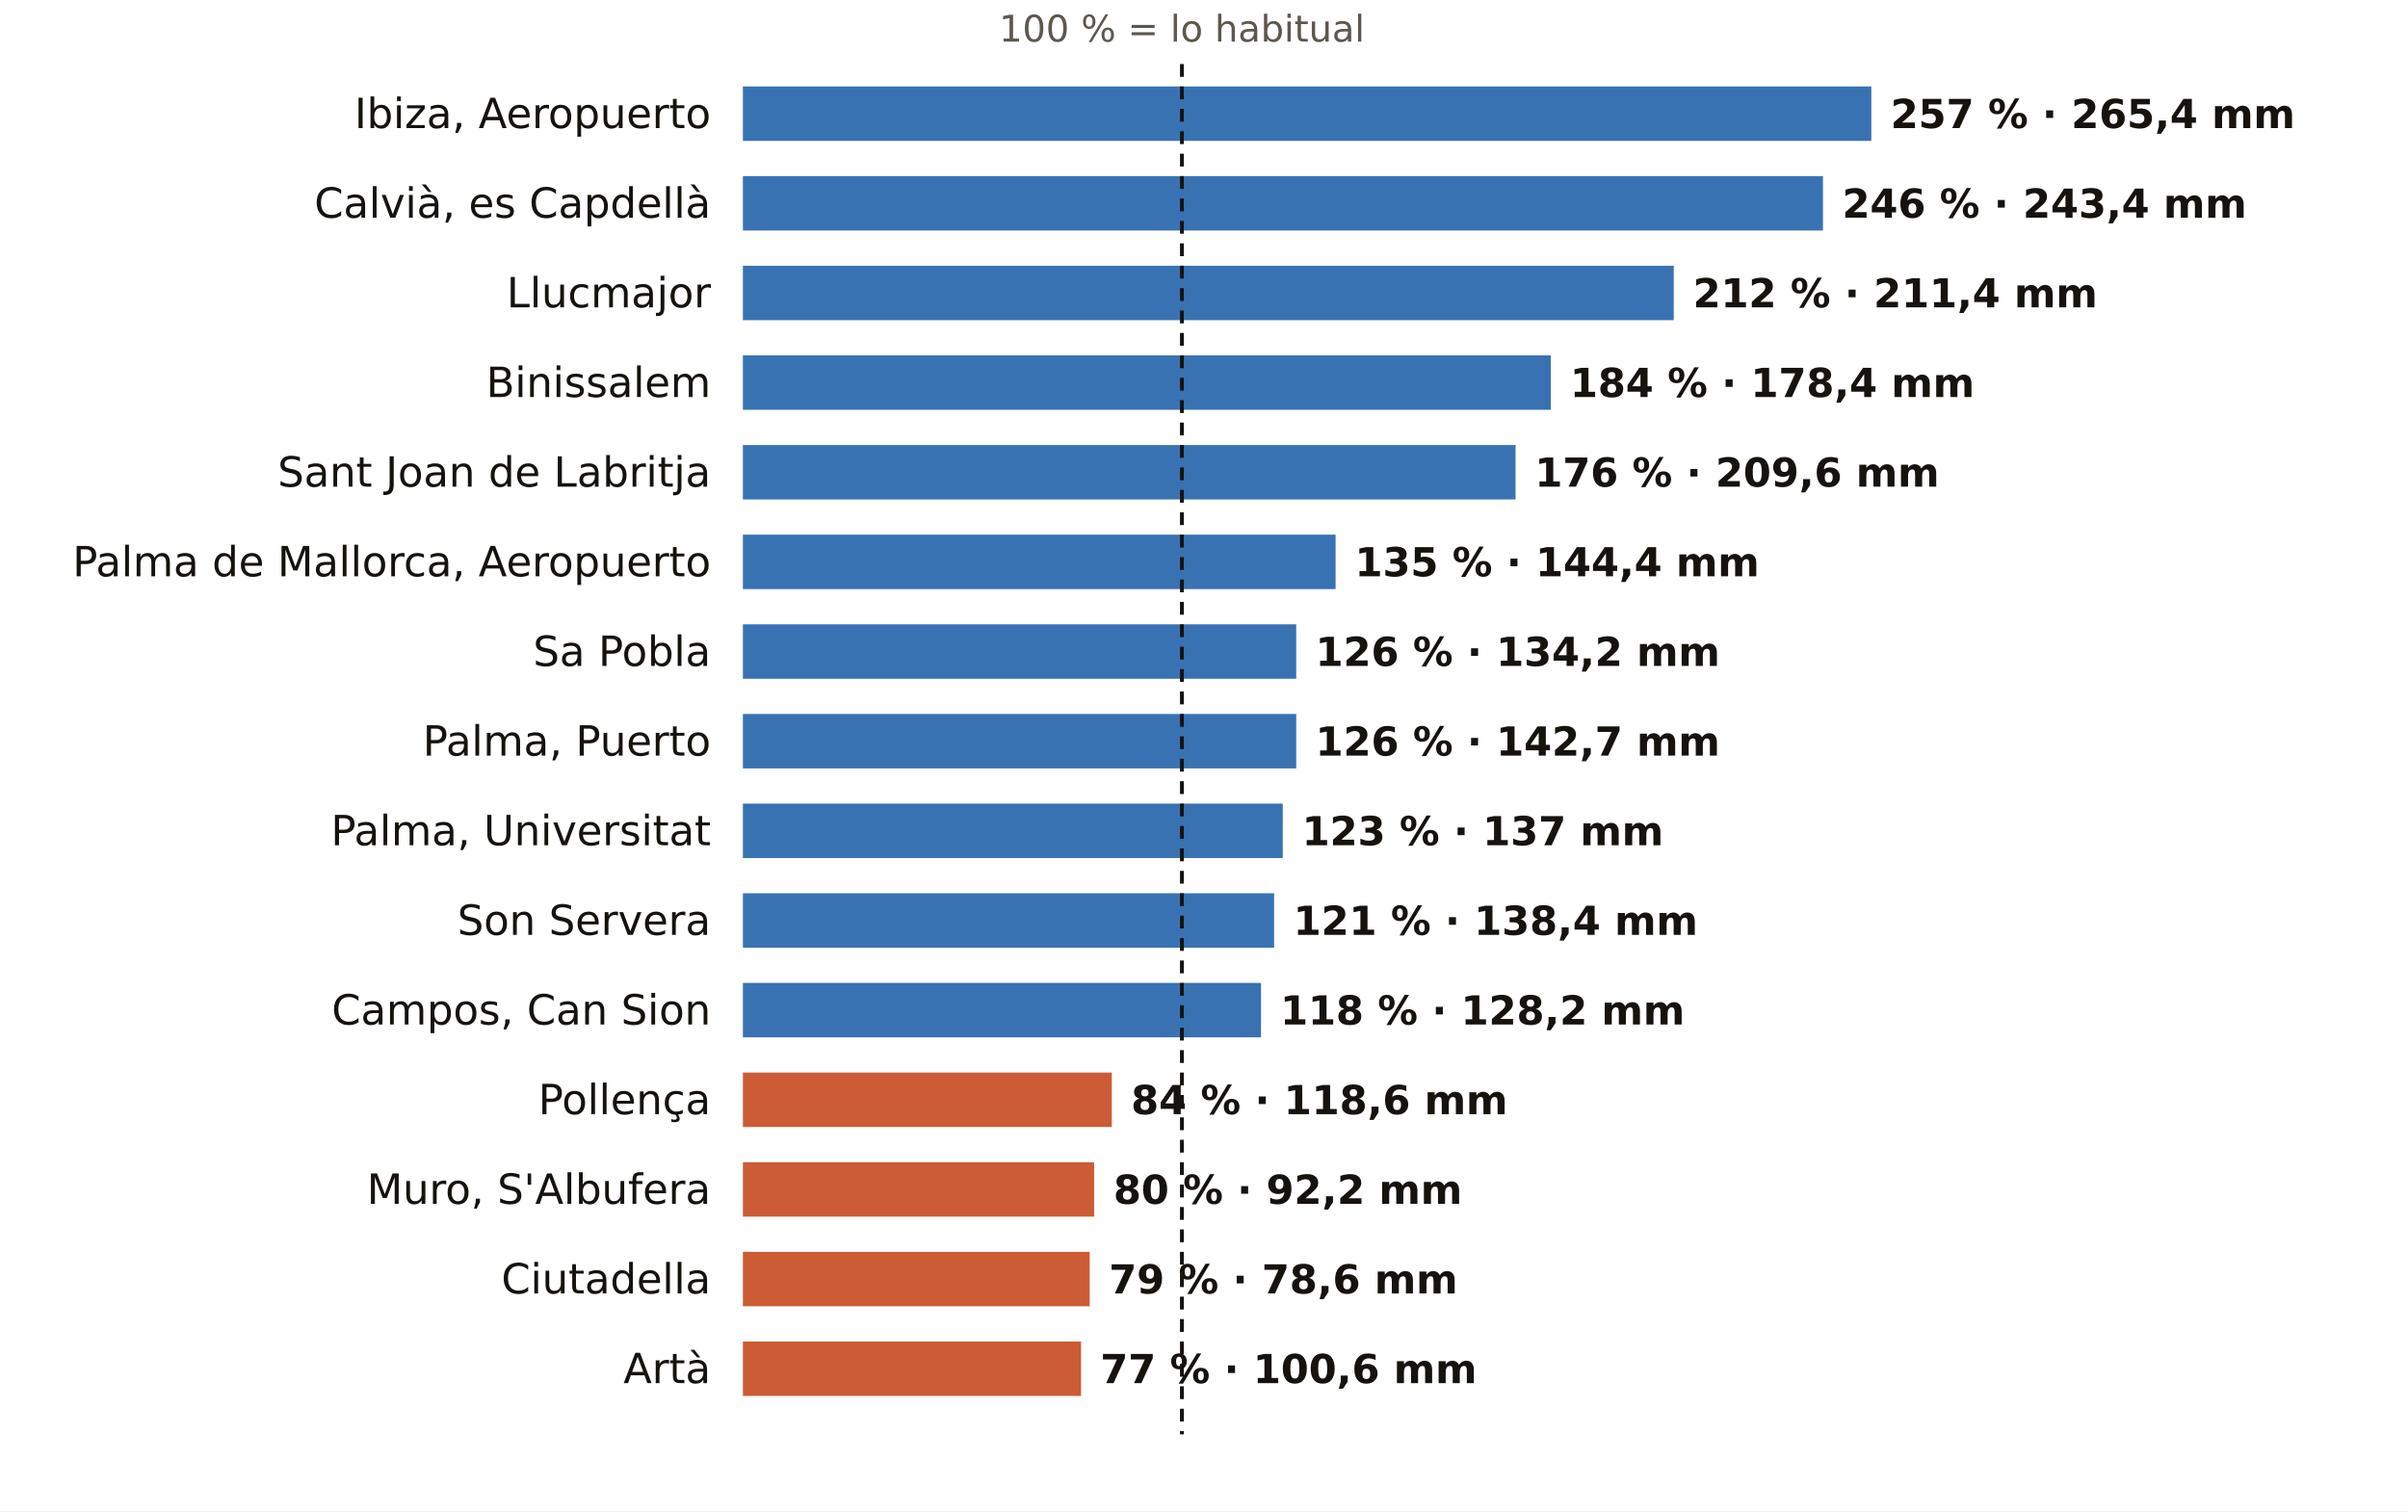
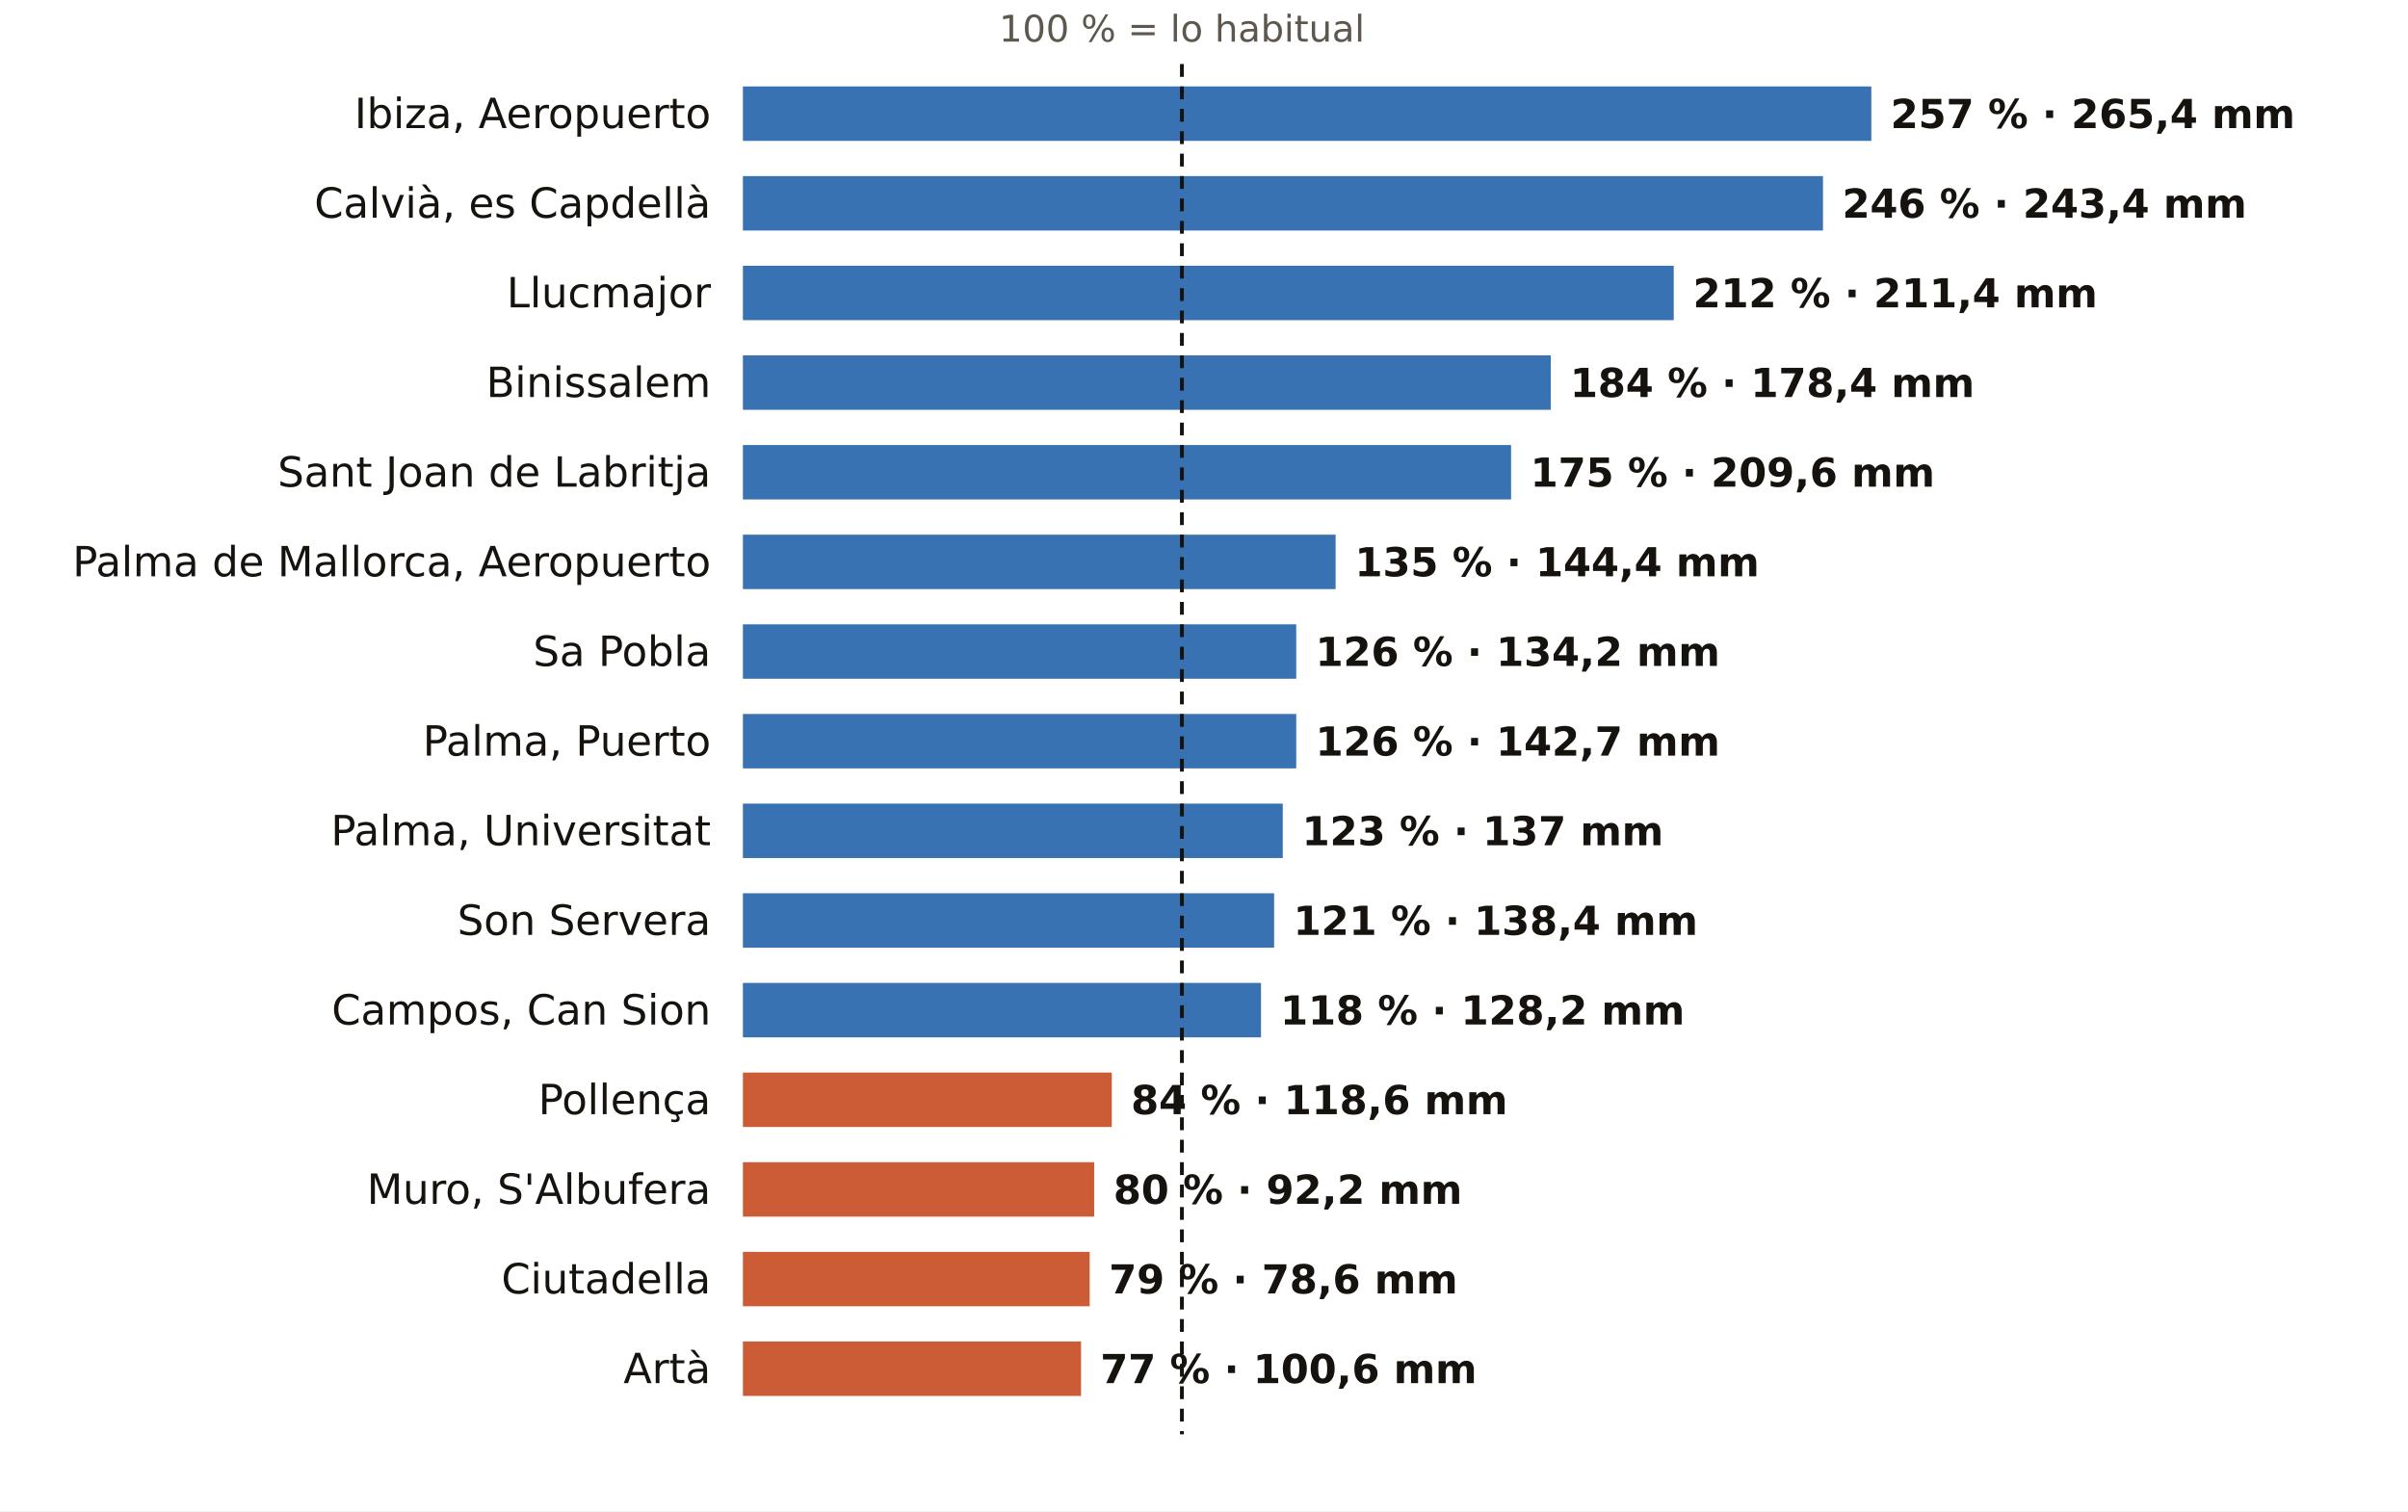
<svg xmlns="http://www.w3.org/2000/svg" viewBox="0 0 752 472" width="752" height="472" role="img" aria-label="El otoño en los pluviómetros de AEMET de Illes Balears: % de lo habitual">
  <rect width="752" height="472" fill="#FFFFFF" />
  <text x="369.1" y="13.0" font-size="11.5" fill="#5E574E" text-anchor="middle" font-weight="400" font-family="Public Sans, DejaVu Sans, Arial, sans-serif">100 % = lo habitual</text>
  <text x="222.0" y="40.0" font-size="13" fill="#16130F" text-anchor="end" font-weight="500" font-family="Public Sans, DejaVu Sans, Arial, sans-serif">Ibiza, Aeropuerto</text>
  <rect x="232" y="27" width="352.4" height="17" fill="#1F5FA8" opacity="0.88" />
  <text x="590.4" y="40.0" font-size="12.5" fill="#16130F" text-anchor="start" font-weight="600" font-family="Public Sans, DejaVu Sans, Arial, sans-serif">257 % · 265,4 mm</text>
  <text x="222.0" y="68.0" font-size="13" fill="#16130F" text-anchor="end" font-weight="500" font-family="Public Sans, DejaVu Sans, Arial, sans-serif">Calvià, es Capdellà</text>
  <rect x="232" y="55" width="337.3" height="17" fill="#1F5FA8" opacity="0.88" />
  <text x="575.3" y="68.0" font-size="12.5" fill="#16130F" text-anchor="start" font-weight="600" font-family="Public Sans, DejaVu Sans, Arial, sans-serif">246 % · 243,4 mm</text>
  <text x="222.0" y="96.0" font-size="13" fill="#16130F" text-anchor="end" font-weight="500" font-family="Public Sans, DejaVu Sans, Arial, sans-serif">Llucmajor</text>
  <rect x="232" y="83" width="290.7" height="17" fill="#1F5FA8" opacity="0.88" />
  <text x="528.7" y="96.0" font-size="12.5" fill="#16130F" text-anchor="start" font-weight="600" font-family="Public Sans, DejaVu Sans, Arial, sans-serif">212 % · 211,4 mm</text>
  <text x="222.0" y="124.0" font-size="13" fill="#16130F" text-anchor="end" font-weight="500" font-family="Public Sans, DejaVu Sans, Arial, sans-serif">Binissalem</text>
  <rect x="232" y="111" width="252.3" height="17" fill="#1F5FA8" opacity="0.88" />
  <text x="490.3" y="124.0" font-size="12.5" fill="#16130F" text-anchor="start" font-weight="600" font-family="Public Sans, DejaVu Sans, Arial, sans-serif">184 % · 178,4 mm</text>
  <text x="222.0" y="152.0" font-size="13" fill="#16130F" text-anchor="end" font-weight="500" font-family="Public Sans, DejaVu Sans, Arial, sans-serif">Sant Joan de Labritja</text>
-   <rect x="232" y="139" width="241.3" height="17" fill="#1F5FA8" opacity="0.88" />
-   <text x="479.3" y="152.0" font-size="12.5" fill="#16130F" text-anchor="start" font-weight="600" font-family="Public Sans, DejaVu Sans, Arial, sans-serif">176 % · 209,6 mm</text>
+   <rect x="232" y="139" width="239.9" height="17" fill="#1F5FA8" opacity="0.88" />
+   <text x="477.9" y="152.0" font-size="12.5" fill="#16130F" text-anchor="start" font-weight="600" font-family="Public Sans, DejaVu Sans, Arial, sans-serif">175 % · 209,6 mm</text>
  <text x="222.0" y="180.0" font-size="13" fill="#16130F" text-anchor="end" font-weight="500" font-family="Public Sans, DejaVu Sans, Arial, sans-serif">Palma de Mallorca, Aeropuerto</text>
  <rect x="232" y="167" width="185.1" height="17" fill="#1F5FA8" opacity="0.88" />
  <text x="423.1" y="180.0" font-size="12.5" fill="#16130F" text-anchor="start" font-weight="600" font-family="Public Sans, DejaVu Sans, Arial, sans-serif">135 % · 144,4 mm</text>
  <text x="222.0" y="208.0" font-size="13" fill="#16130F" text-anchor="end" font-weight="500" font-family="Public Sans, DejaVu Sans, Arial, sans-serif">Sa Pobla</text>
  <rect x="232" y="195" width="172.8" height="17" fill="#1F5FA8" opacity="0.88" />
  <text x="410.8" y="208.0" font-size="12.5" fill="#16130F" text-anchor="start" font-weight="600" font-family="Public Sans, DejaVu Sans, Arial, sans-serif">126 % · 134,2 mm</text>
  <text x="222.0" y="236.0" font-size="13" fill="#16130F" text-anchor="end" font-weight="500" font-family="Public Sans, DejaVu Sans, Arial, sans-serif">Palma, Puerto</text>
  <rect x="232" y="223" width="172.8" height="17" fill="#1F5FA8" opacity="0.88" />
  <text x="410.8" y="236.0" font-size="12.5" fill="#16130F" text-anchor="start" font-weight="600" font-family="Public Sans, DejaVu Sans, Arial, sans-serif">126 % · 142,7 mm</text>
  <text x="222.0" y="264.0" font-size="13" fill="#16130F" text-anchor="end" font-weight="500" font-family="Public Sans, DejaVu Sans, Arial, sans-serif">Palma, Universitat</text>
  <rect x="232" y="251" width="168.6" height="17" fill="#1F5FA8" opacity="0.88" />
  <text x="406.6" y="264.0" font-size="12.5" fill="#16130F" text-anchor="start" font-weight="600" font-family="Public Sans, DejaVu Sans, Arial, sans-serif">123 % · 137 mm</text>
  <text x="222.0" y="292.0" font-size="13" fill="#16130F" text-anchor="end" font-weight="500" font-family="Public Sans, DejaVu Sans, Arial, sans-serif">Son Servera</text>
  <rect x="232" y="279" width="165.9" height="17" fill="#1F5FA8" opacity="0.88" />
  <text x="403.9" y="292.0" font-size="12.5" fill="#16130F" text-anchor="start" font-weight="600" font-family="Public Sans, DejaVu Sans, Arial, sans-serif">121 % · 138,4 mm</text>
  <text x="222.0" y="320.0" font-size="13" fill="#16130F" text-anchor="end" font-weight="500" font-family="Public Sans, DejaVu Sans, Arial, sans-serif">Campos, Can Sion</text>
  <rect x="232" y="307" width="161.8" height="17" fill="#1F5FA8" opacity="0.88" />
  <text x="399.8" y="320.0" font-size="12.5" fill="#16130F" text-anchor="start" font-weight="600" font-family="Public Sans, DejaVu Sans, Arial, sans-serif">118 % · 128,2 mm</text>
  <text x="222.0" y="348.0" font-size="13" fill="#16130F" text-anchor="end" font-weight="500" font-family="Public Sans, DejaVu Sans, Arial, sans-serif">Pollença</text>
  <rect x="232" y="335" width="115.2" height="17" fill="#C4461A" opacity="0.88" />
  <text x="353.2" y="348.0" font-size="12.5" fill="#16130F" text-anchor="start" font-weight="600" font-family="Public Sans, DejaVu Sans, Arial, sans-serif">84 % · 118,6 mm</text>
  <text x="222.0" y="376.0" font-size="13" fill="#16130F" text-anchor="end" font-weight="500" font-family="Public Sans, DejaVu Sans, Arial, sans-serif">Muro, S'Albufera</text>
  <rect x="232" y="363" width="109.7" height="17" fill="#C4461A" opacity="0.88" />
  <text x="347.7" y="376.0" font-size="12.5" fill="#16130F" text-anchor="start" font-weight="600" font-family="Public Sans, DejaVu Sans, Arial, sans-serif">80 % · 92,2 mm</text>
  <text x="222.0" y="404.0" font-size="13" fill="#16130F" text-anchor="end" font-weight="500" font-family="Public Sans, DejaVu Sans, Arial, sans-serif">Ciutadella</text>
  <rect x="232" y="391" width="108.3" height="17" fill="#C4461A" opacity="0.88" />
  <text x="346.3" y="404.0" font-size="12.5" fill="#16130F" text-anchor="start" font-weight="600" font-family="Public Sans, DejaVu Sans, Arial, sans-serif">79 % · 78,6 mm</text>
  <text x="222.0" y="432.0" font-size="13" fill="#16130F" text-anchor="end" font-weight="500" font-family="Public Sans, DejaVu Sans, Arial, sans-serif">Artà</text>
  <rect x="232" y="419" width="105.6" height="17" fill="#C4461A" opacity="0.88" />
  <text x="343.6" y="432.0" font-size="12.5" fill="#16130F" text-anchor="start" font-weight="600" font-family="Public Sans, DejaVu Sans, Arial, sans-serif">77 % · 100,6 mm</text>
  <line x1="369.1" x2="369.1" y1="20" y2="448" stroke="#16130F" stroke-width="1.2" stroke-dasharray="4 3" />
</svg>
